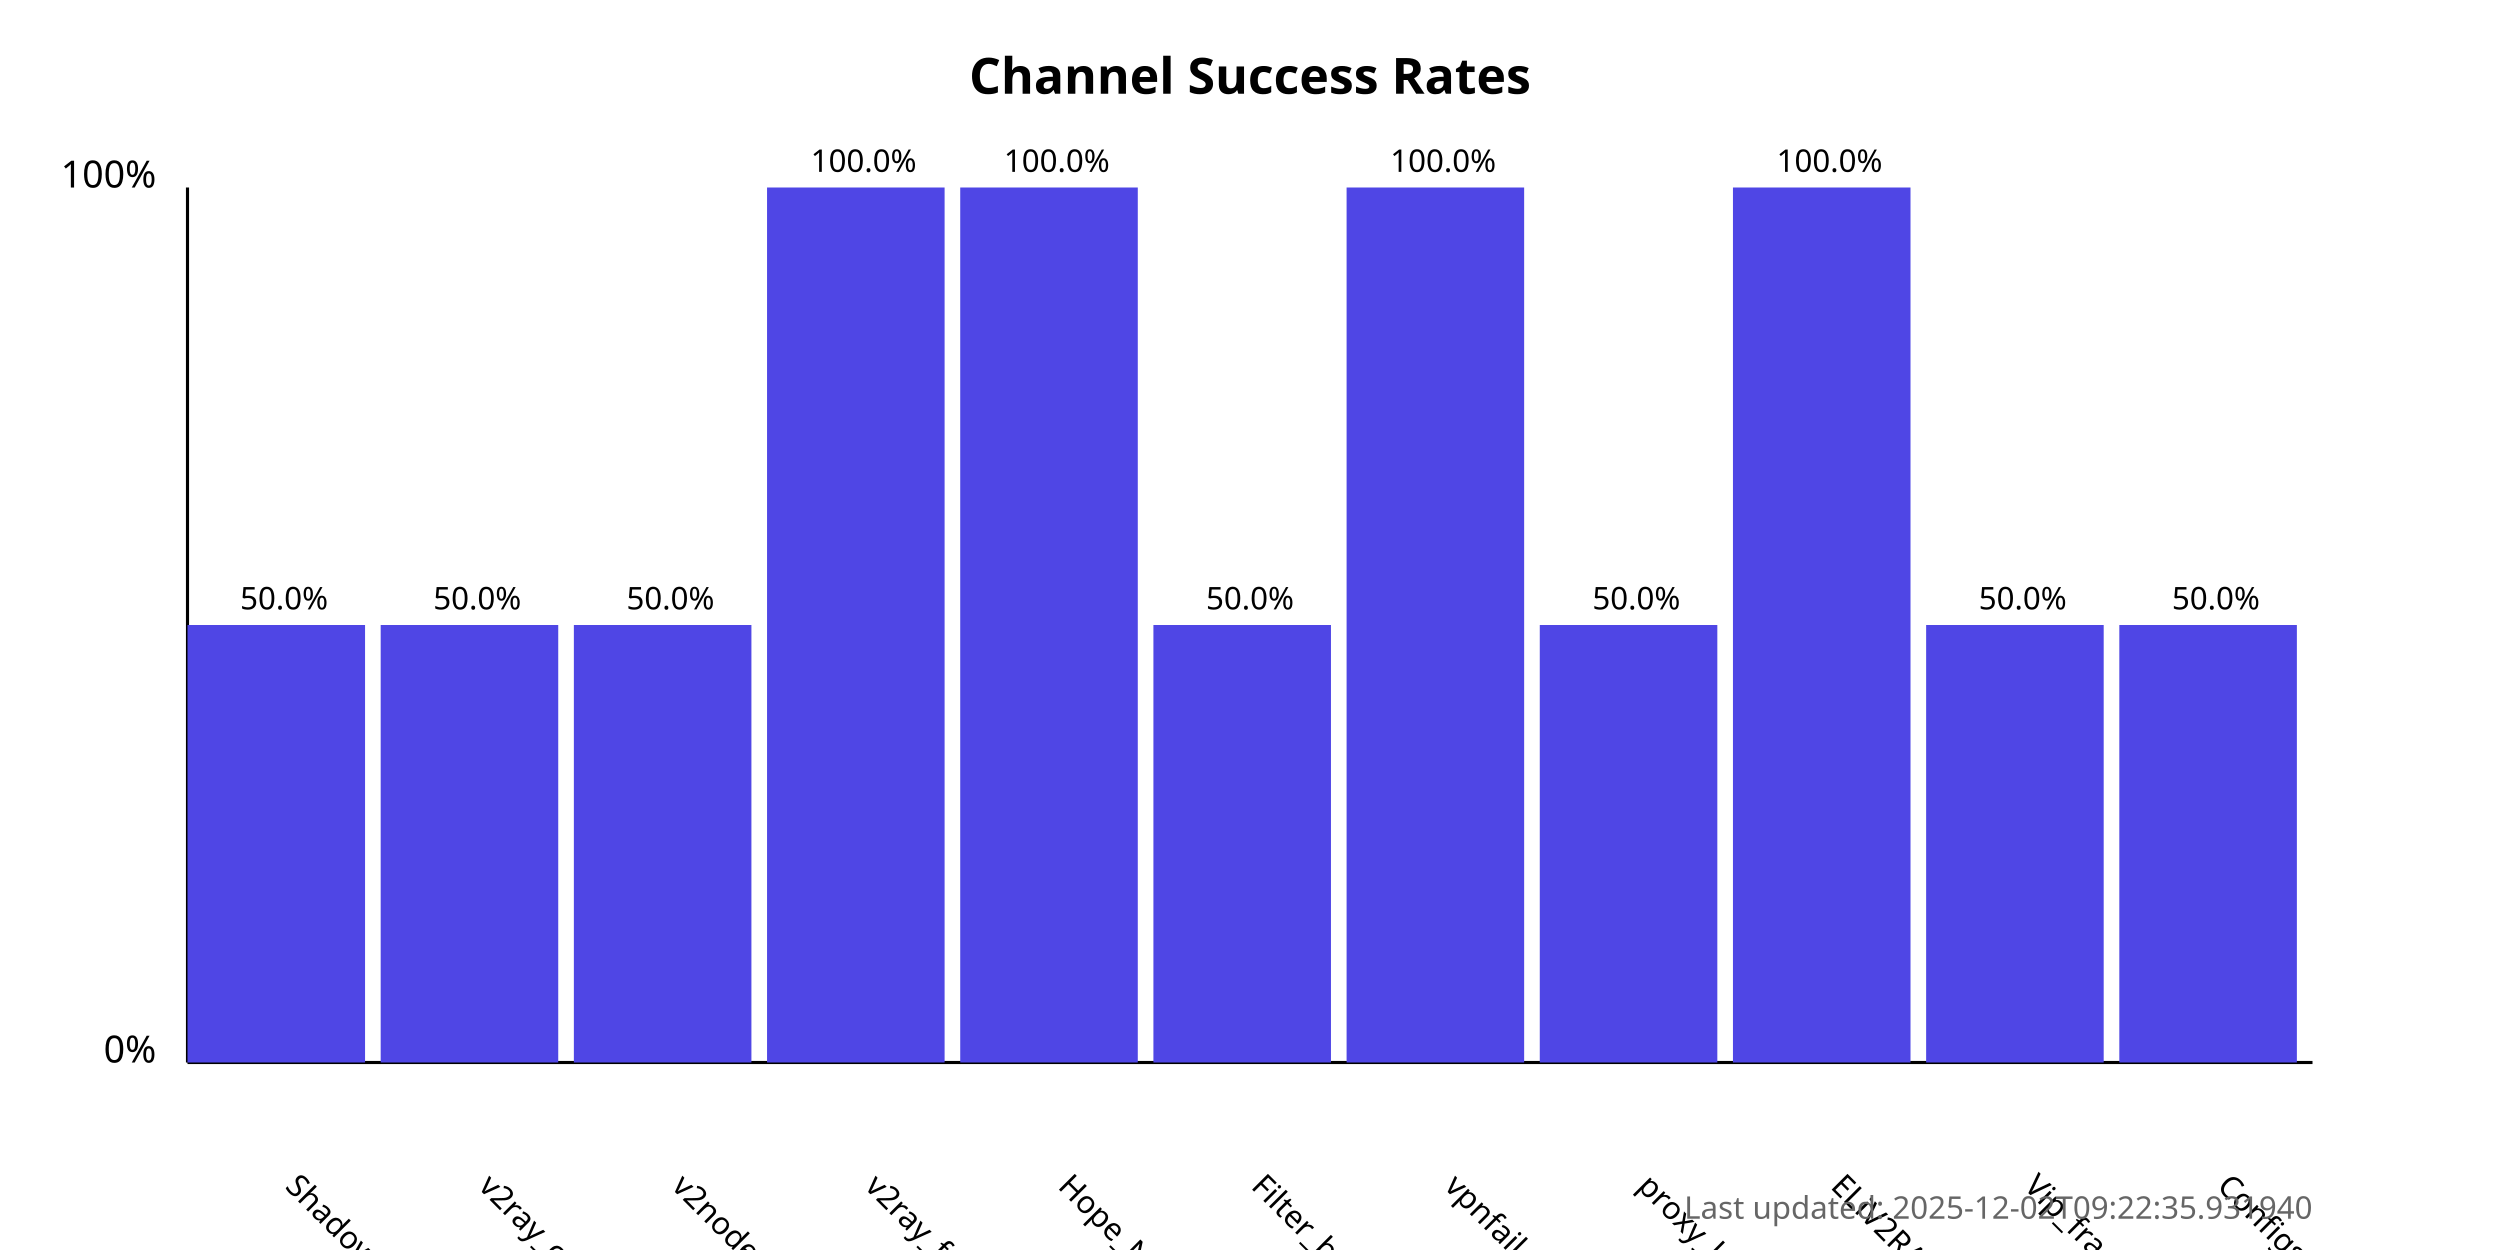
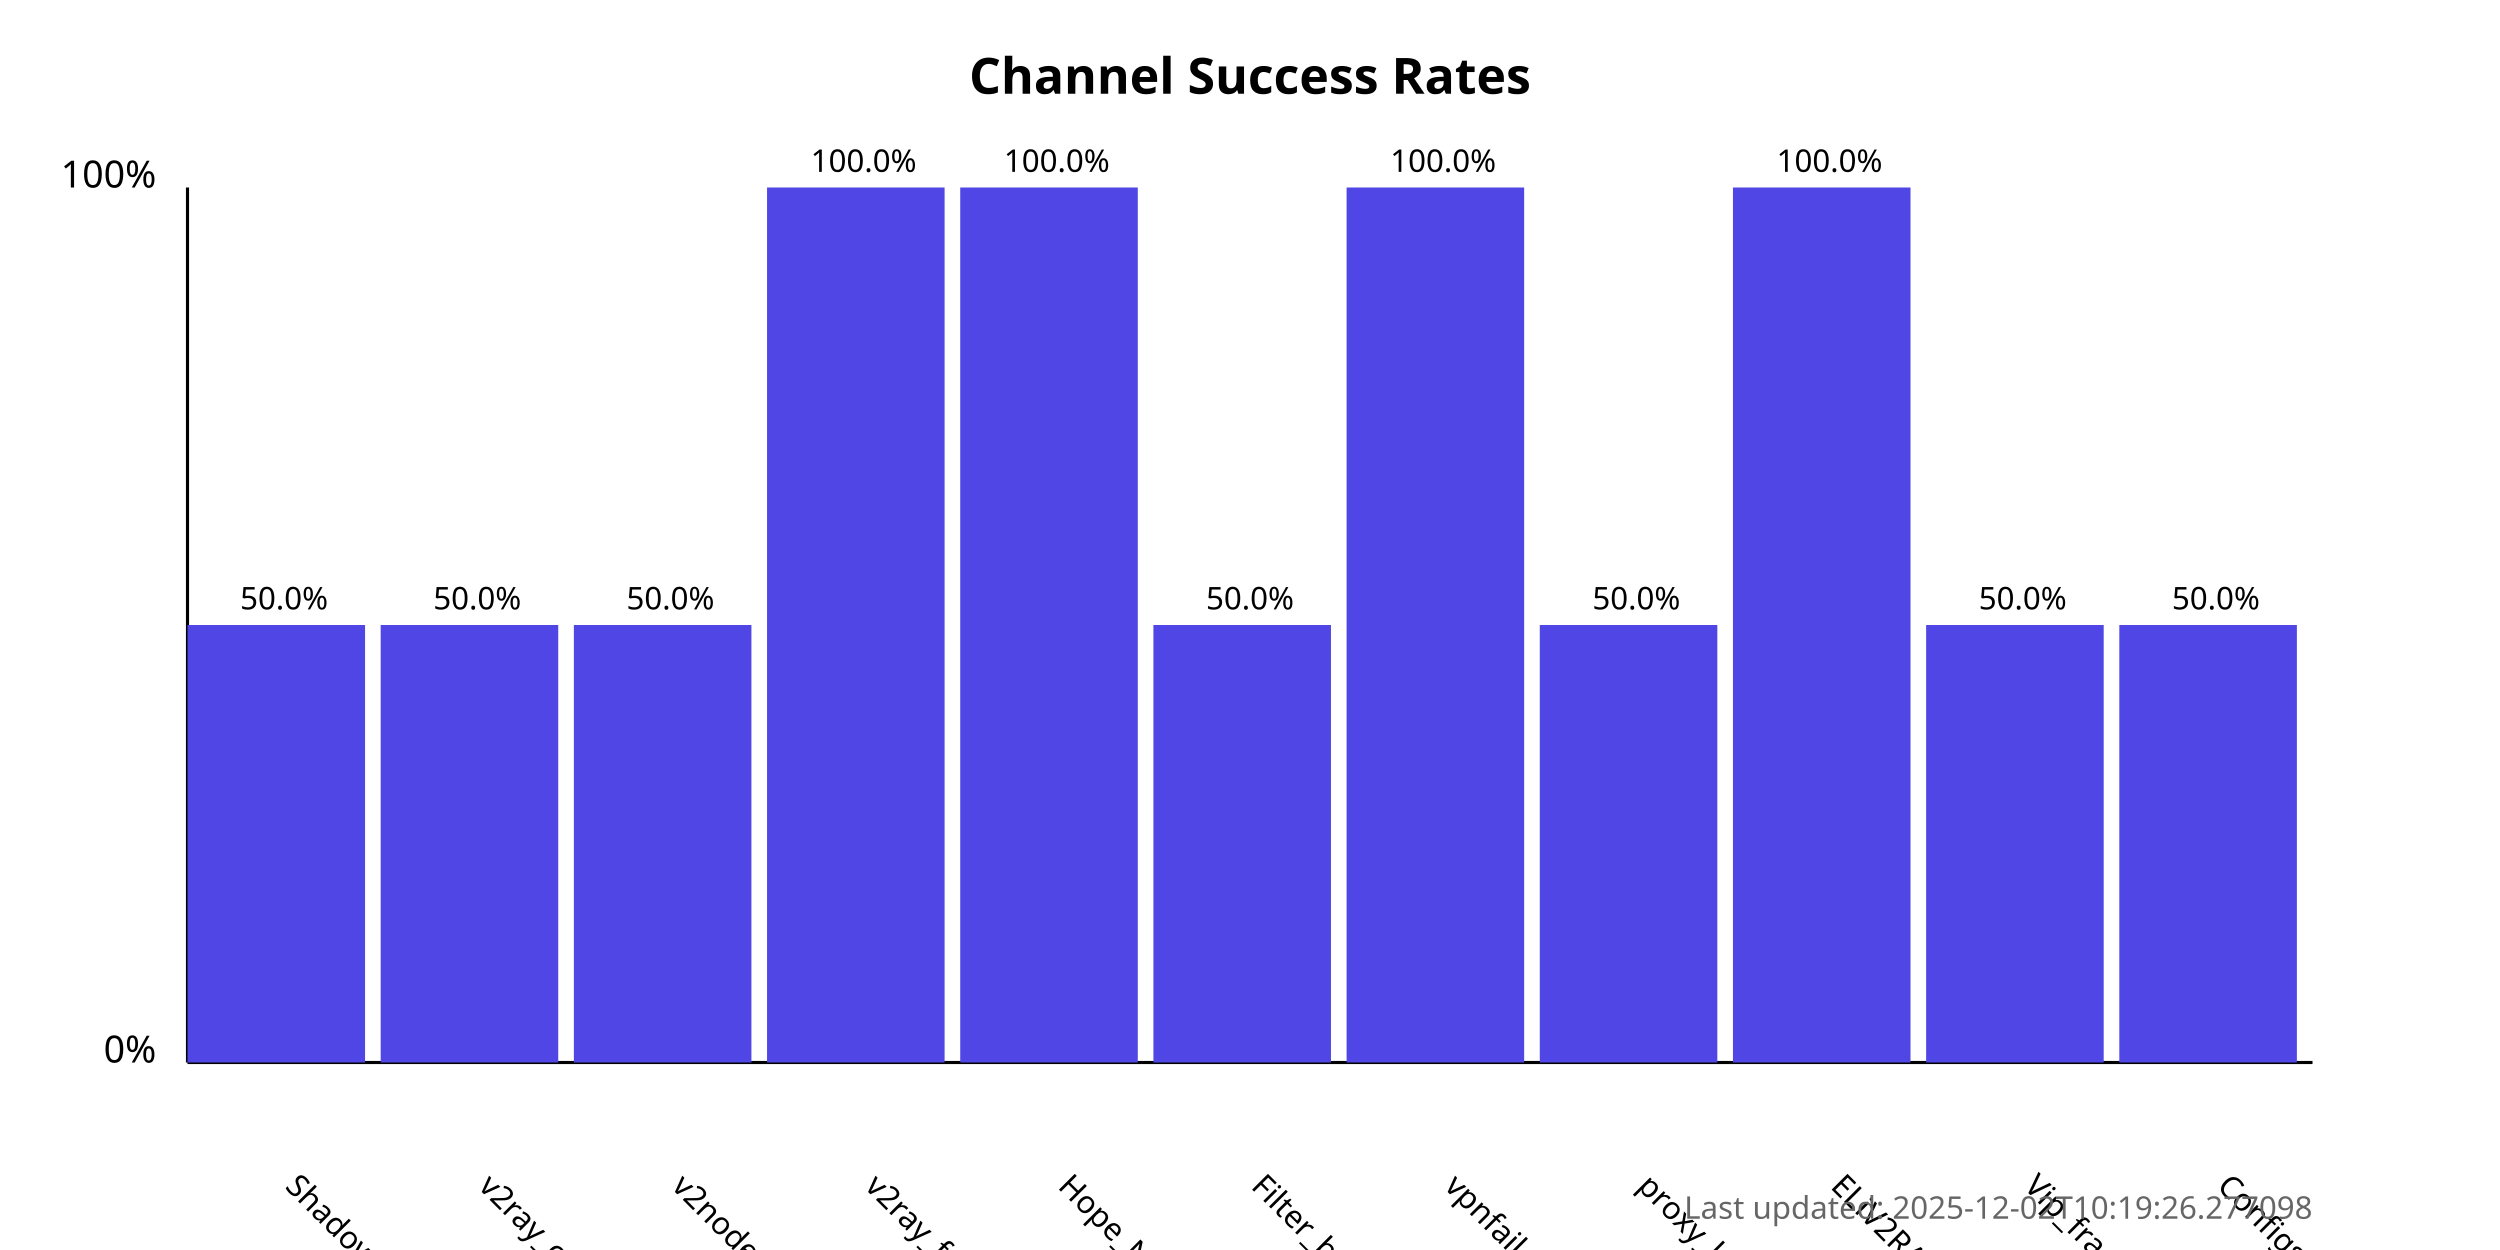
<svg xmlns="http://www.w3.org/2000/svg" width="800" height="400">
  <style>
            .chart-title { font: bold 16px sans-serif; }
            .axis-label { font: 12px sans-serif; }
            .tick-label { font: 10px sans-serif; }
            .bar { fill: #4f46e5; }
            .bar:hover { fill: #6366f1; }
            .timestamp { font: 10px sans-serif; fill: #666; }
        </style>
  <text x="400.0" y="30" text-anchor="middle" class="chart-title">
            Channel Success Rates
        </text>
  <line x1="60" y1="340" x2="60" y2="60" stroke="black" stroke-width="1" />
  <line x1="60" y1="340" x2="740" y2="340" stroke="black" stroke-width="1" />
  <text x="50" y="340" text-anchor="end" class="axis-label">0%</text>
  <text x="50" y="60" text-anchor="end" class="axis-label">100%</text>
  <g>
    <rect x="60" y="200.0" width="56.818" height="140.0" class="bar" />
    <text x="90.909" y="380" transform="rotate(45, 90.90909, 380)" text-anchor="start" class="tick-label">
                ShadowProxy66
            </text>
    <text x="90.909" y="195.0" text-anchor="middle" class="tick-label">
                50.0%
            </text>
  </g>
  <g>
    <rect x="121.818" y="200.0" width="56.818" height="140.0" class="bar" />
    <text x="152.727" y="380" transform="rotate(45, 152.7273, 380)" text-anchor="start" class="tick-label">
                v2ray_configs_pool
            </text>
    <text x="152.727" y="195.0" text-anchor="middle" class="tick-label">
                50.0%
            </text>
  </g>
  <g>
    <rect x="183.636" y="200.0" width="56.818" height="140.0" class="bar" />
    <text x="214.545" y="380" transform="rotate(45, 214.5455, 380)" text-anchor="start" class="tick-label">
                v2nodes
            </text>
    <text x="214.545" y="195.0" text-anchor="middle" class="tick-label">
                50.0%
            </text>
  </g>
  <g>
    <rect x="245.455" y="60.0" width="56.818" height="280.0" class="bar" />
    <text x="276.364" y="380" transform="rotate(45, 276.3636, 380)" text-anchor="start" class="tick-label">
                v2ray_free_conf
            </text>
    <text x="276.364" y="55.0" text-anchor="middle" class="tick-label">
                100.0%
            </text>
  </g>
  <g>
    <rect x="307.273" y="60.0" width="56.818" height="280.0" class="bar" />
    <text x="338.182" y="380" transform="rotate(45, 338.1818, 380)" text-anchor="start" class="tick-label">
                Hope_Net
            </text>
    <text x="338.182" y="55.0" text-anchor="middle" class="tick-label">
                100.0%
            </text>
  </g>
  <g>
    <rect x="369.091" y="200.0" width="56.818" height="140.0" class="bar" />
    <text x="400.0" y="380" transform="rotate(45, 400.0, 380)" text-anchor="start" class="tick-label">
                Filter_breaker
            </text>
    <text x="400.0" y="195.0" text-anchor="middle" class="tick-label">
                50.0%
            </text>
  </g>
  <g>
    <rect x="430.909" y="60.0" width="56.818" height="280.0" class="bar" />
    <text x="461.818" y="380" transform="rotate(45, 461.8182, 380)" text-anchor="start" class="tick-label">
                vpnfail_vless
            </text>
    <text x="461.818" y="55.0" text-anchor="middle" class="tick-label">
                100.0%
            </text>
  </g>
  <g>
    <rect x="492.727" y="200.0" width="56.818" height="140.0" class="bar" />
    <text x="523.636" y="380" transform="rotate(45, 523.6364, 380)" text-anchor="start" class="tick-label">
                proxy_kafee
            </text>
    <text x="523.636" y="195.0" text-anchor="middle" class="tick-label">
                50.0%
            </text>
  </g>
  <g>
    <rect x="554.545" y="60.0" width="56.818" height="280.0" class="bar" />
    <text x="585.455" y="380" transform="rotate(45, 585.4545, 380)" text-anchor="start" class="tick-label">
                ELiV2RAY
            </text>
    <text x="585.455" y="55.0" text-anchor="middle" class="tick-label">
                100.0%
            </text>
  </g>
  <g>
    <rect x="616.364" y="200.0" width="56.818" height="140.0" class="bar" />
    <text x="647.273" y="380" transform="rotate(45, 647.2727, 380)" text-anchor="start" class="tick-label">
                Vip_fragment_v2ray
            </text>
    <text x="647.273" y="195.0" text-anchor="middle" class="tick-label">
                50.0%
            </text>
  </g>
  <g>
    <rect x="678.182" y="200.0" width="56.818" height="140.0" class="bar" />
    <text x="709.091" y="380" transform="rotate(45, 709.0909, 380)" text-anchor="start" class="tick-label">
                ConfigsHubPlus
            </text>
    <text x="709.091" y="195.0" text-anchor="middle" class="tick-label">
                50.0%
            </text>
  </g>
  <text x="740" y="390" text-anchor="end" class="timestamp">
-             Last updated: 2025-12-02T09:22:35.931940
+             Last updated: 2025-12-02T10:19:26.277098
        </text>
</svg>
